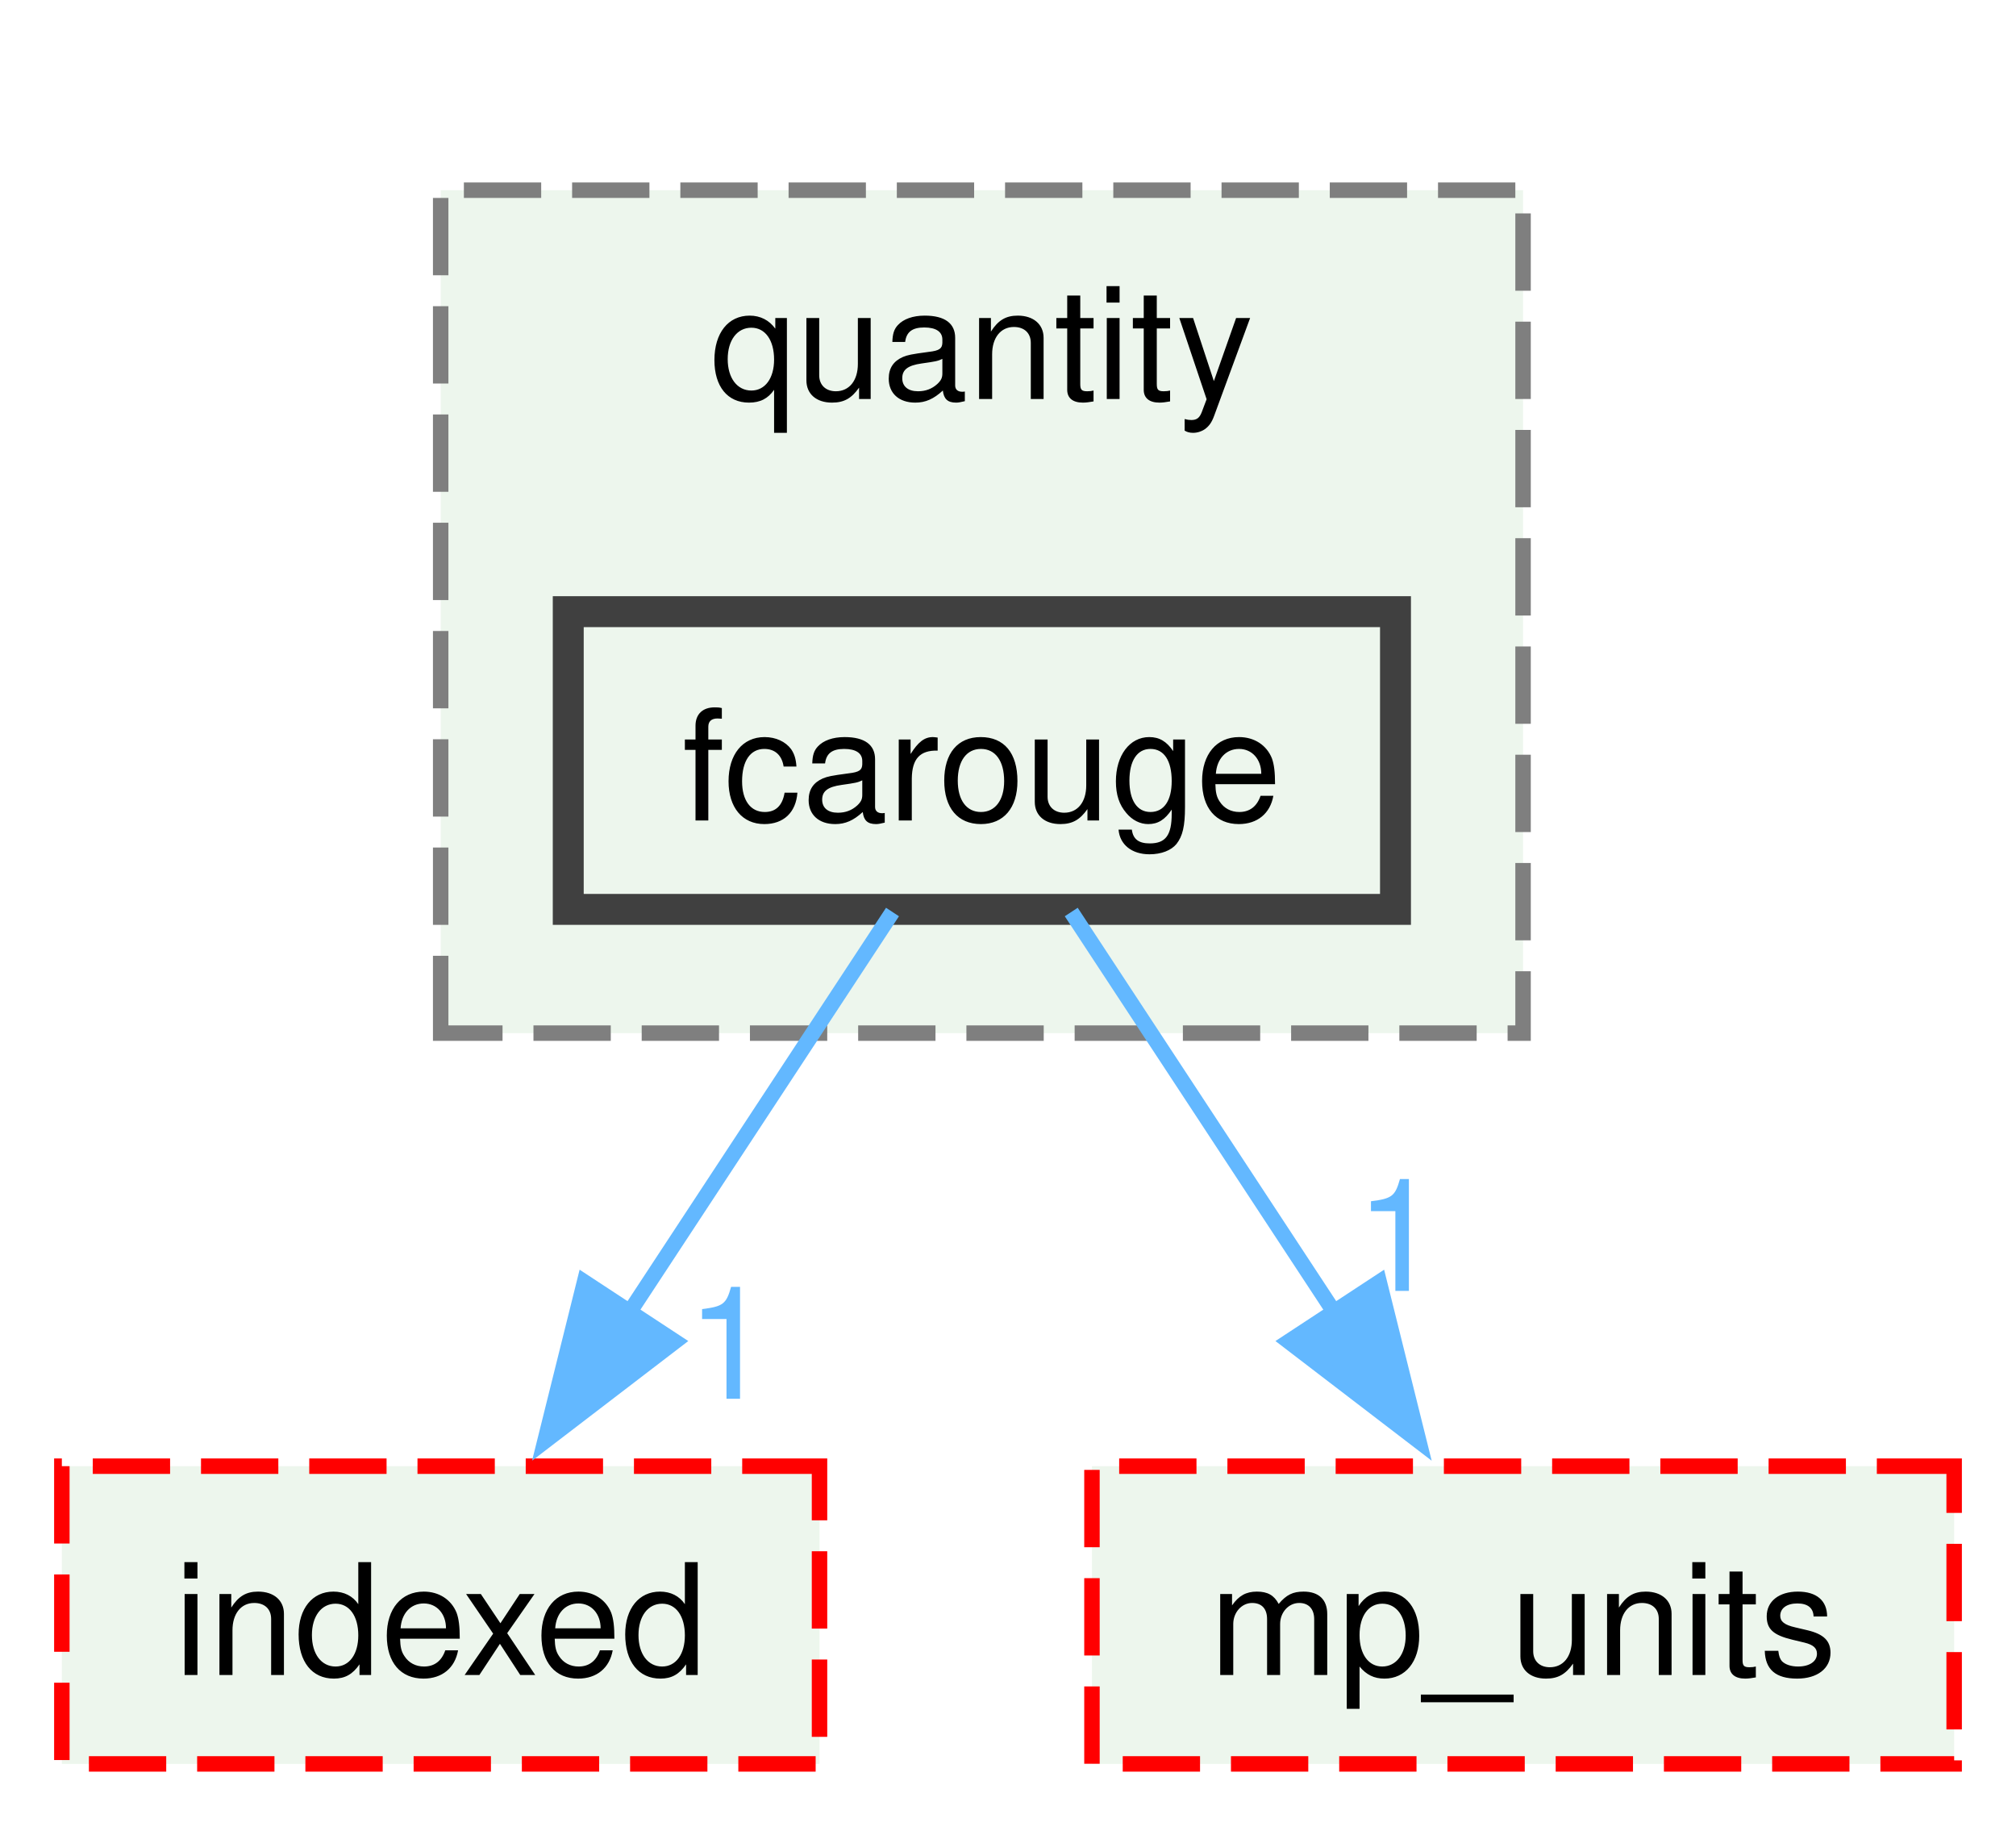
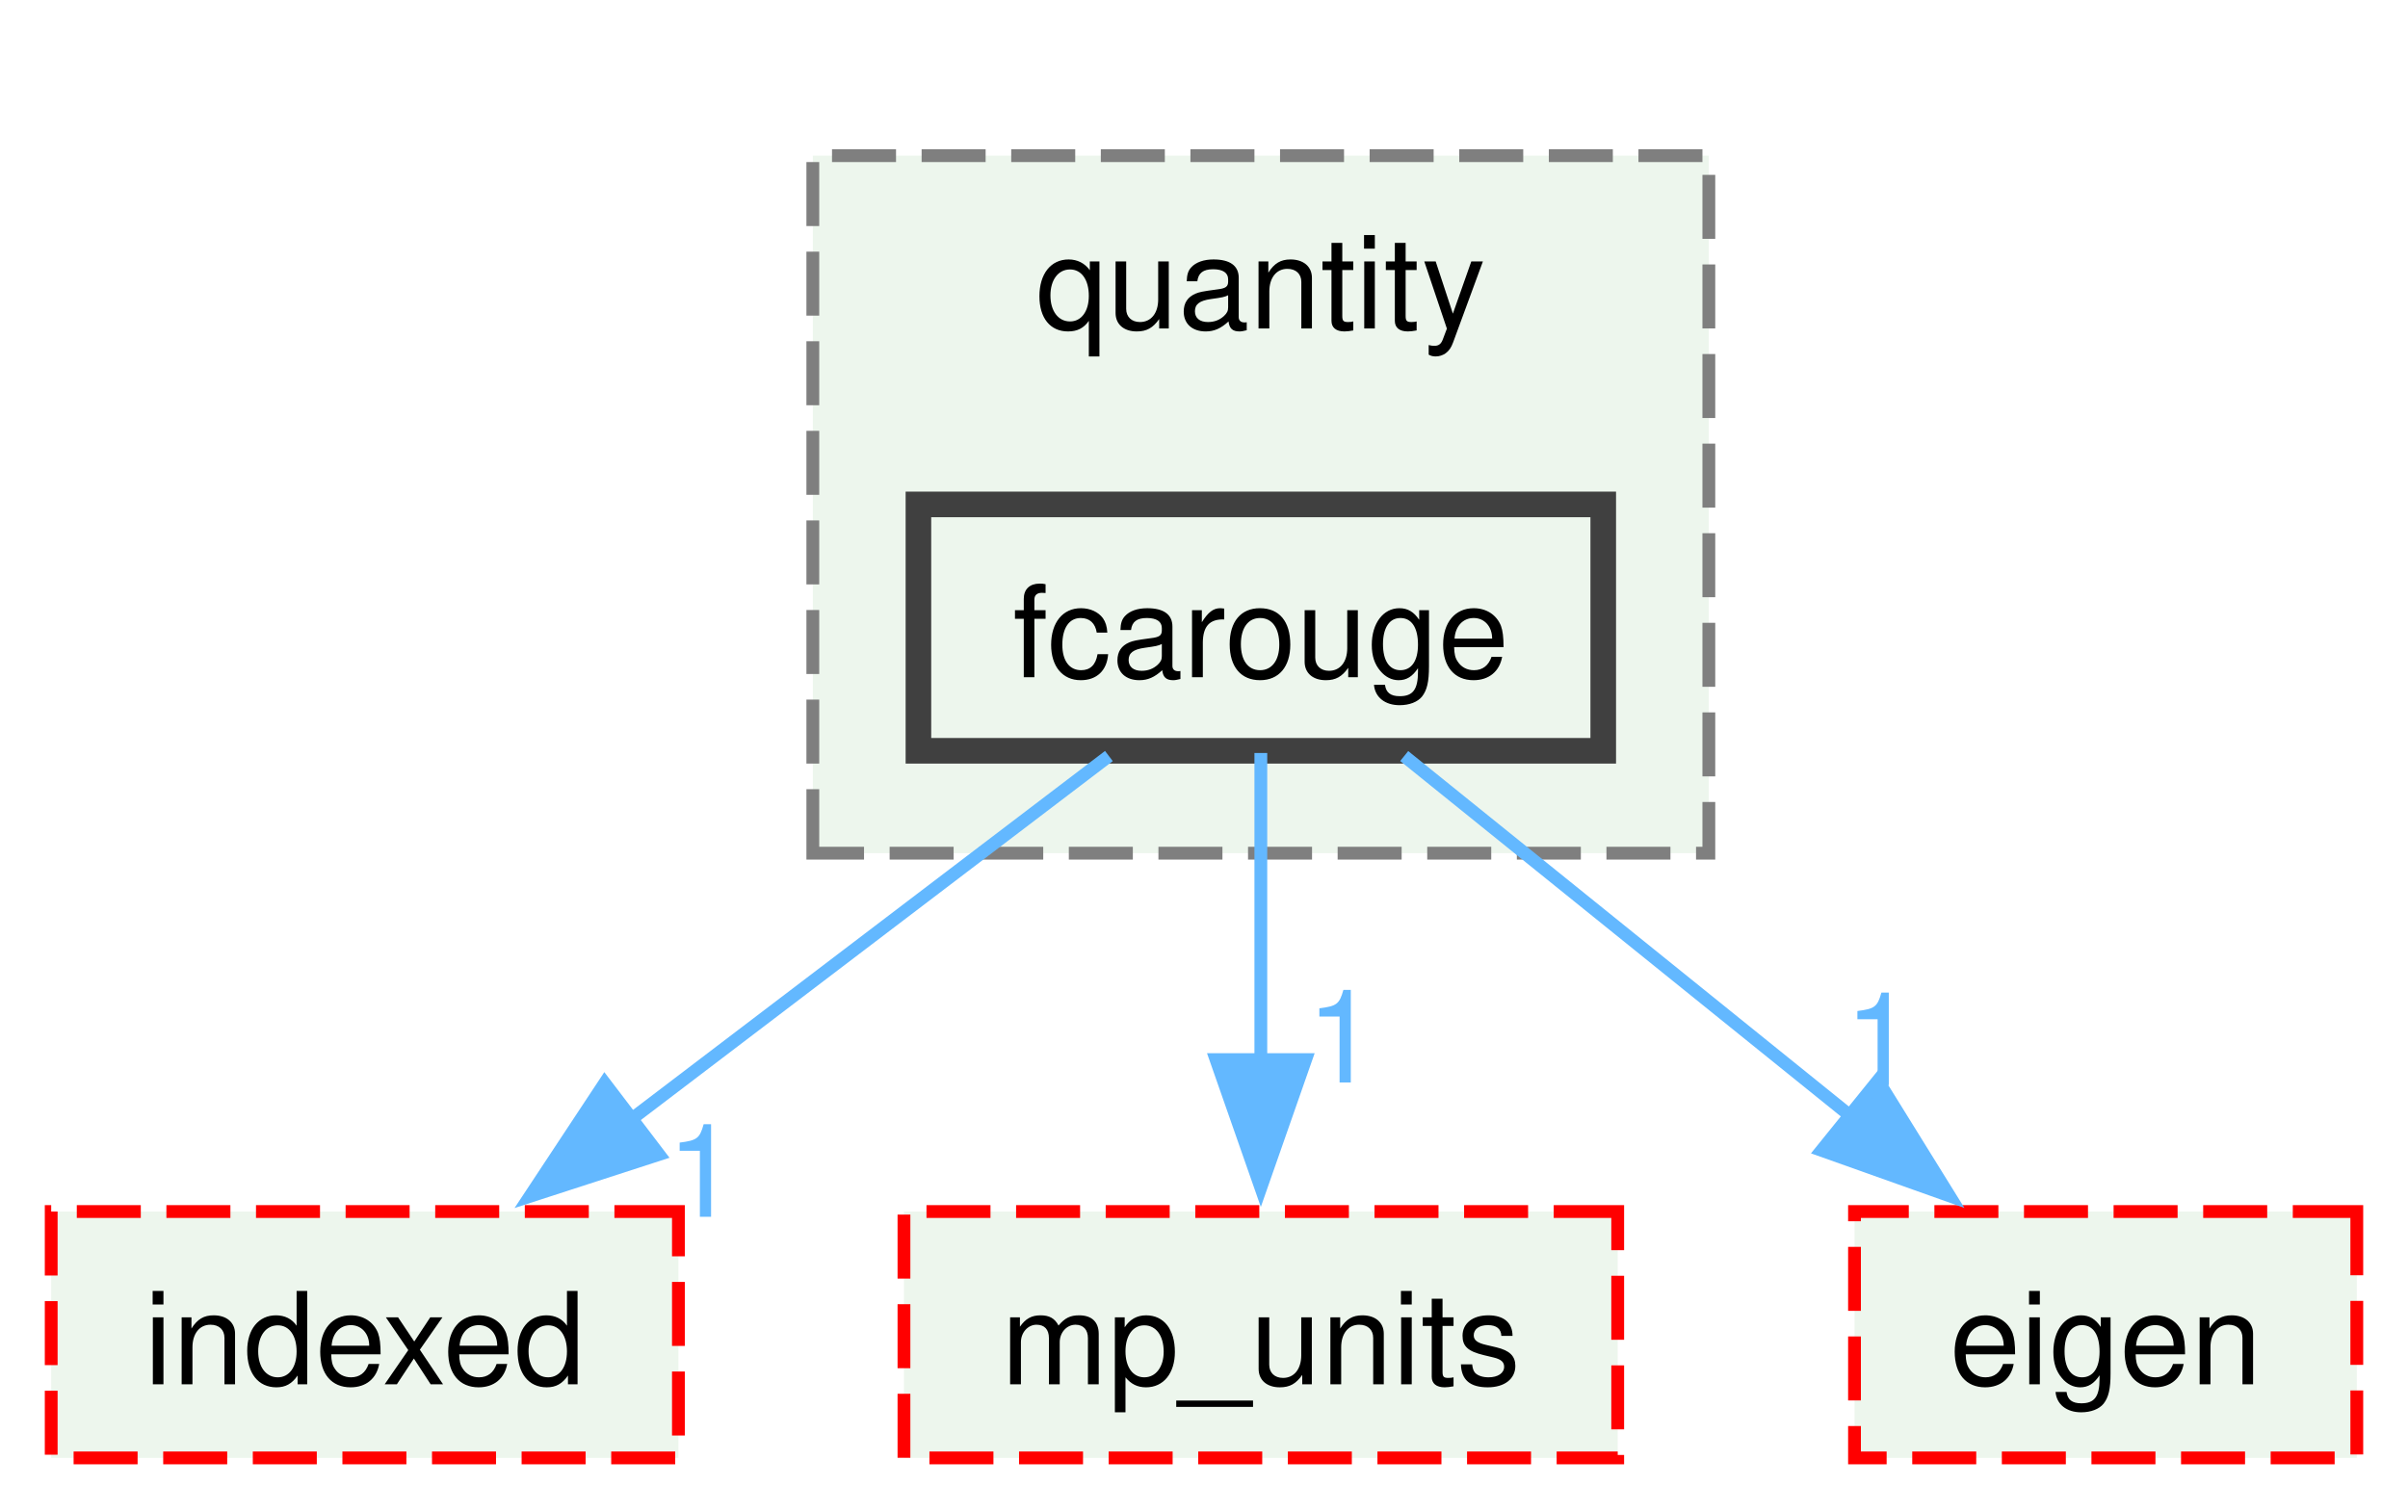
- <svg xmlns="http://www.w3.org/2000/svg" xmlns:xlink="http://www.w3.org/1999/xlink" width="130pt" height="118pt" viewBox="0.00 0.00 130.38 117.75">
+ <svg xmlns="http://www.w3.org/2000/svg" xmlns:xlink="http://www.w3.org/1999/xlink" width="188pt" height="118pt" viewBox="0.00 0.00 188.12 117.75">
  <g id="graph0" class="graph" transform="scale(1 1) rotate(0) translate(4 113.75)">
    <g id="clust1" class="cluster">
      <g id="a_clust1">
        <a xlink:href="dir_fec69b9e6d3473b06a0798720a294dfb.xhtml" target="_top" xlink:title="quantity">
-           <polygon fill="#edf6ed" stroke="#7f7f7f" stroke-dasharray="5,2" points="24.5,-47.25 24.5,-101.75 94.5,-101.75 94.5,-47.25 24.5,-47.25" />
-           <text text-anchor="middle" x="59.5" y="-88.25" font-family="Helvetica,sans-Serif" font-size="10.00">quantity</text>
+           <polygon fill="#edf6ed" stroke="#7f7f7f" stroke-dasharray="5,2" points="59.5,-47.25 59.5,-101.75 129.5,-101.75 129.5,-47.25 59.5,-47.25" />
+           <text text-anchor="middle" x="94.5" y="-88.25" font-family="Helvetica,sans-Serif" font-size="10.00">quantity</text>
        </a>
      </g>
    </g>
    <g id="node1" class="node">
      <g id="a_node1">
        <a xlink:href="dir_d45b43f6818aeab396ed81797090b4ba.xhtml" target="_top" xlink:title="fcarouge">
-           <polygon fill="#edf6ed" stroke="#404040" stroke-width="2" points="86.25,-74.5 32.75,-74.5 32.75,-55.25 86.25,-55.25 86.25,-74.5" />
-           <text text-anchor="middle" x="59.5" y="-61" font-family="Helvetica,sans-Serif" font-size="10.00">fcarouge</text>
+           <polygon fill="#edf6ed" stroke="#404040" stroke-width="2" points="121.25,-74.5 67.75,-74.5 67.75,-55.25 121.25,-55.25 121.25,-74.5" />
+           <text text-anchor="middle" x="94.5" y="-61" font-family="Helvetica,sans-Serif" font-size="10.00">fcarouge</text>
        </a>
      </g>
    </g>
    <g id="node2" class="node">
      <g id="a_node2">
        <a xlink:href="dir_1621ce20bb0f106b02cf49e2771a1732.xhtml" target="_top" xlink:title="indexed">
          <polygon fill="#edf6ed" stroke="red" stroke-dasharray="5,2" points="49,-19.25 0,-19.25 0,0 49,0 49,-19.25" />
          <text text-anchor="middle" x="24.5" y="-5.75" font-family="Helvetica,sans-Serif" font-size="10.00">indexed</text>
        </a>
      </g>
    </g>
    <g id="edge1" class="edge">
      <g id="a_edge1">
        <a xlink:href="dir_000012_000015.xhtml" target="_top">
-           <path fill="none" stroke="#63b8ff" d="M53.72,-55.08C49.09,-48.03 42.43,-37.9 36.63,-29.08" />
-           <polygon fill="#63b8ff" stroke="#63b8ff" points="39.65,-27.31 31.24,-20.87 33.8,-31.15 39.65,-27.31" />
+           <path fill="none" stroke="#63b8ff" d="M82.63,-54.84C72.41,-47.07 57.43,-35.67 45.24,-26.4" />
+           <polygon fill="#63b8ff" stroke="#63b8ff" points="47.48,-23.71 37.4,-20.44 43.24,-29.28 47.48,-23.71" />
        </a>
      </g>
      <g id="a_edge1-headlabel">
        <a xlink:href="dir_000012_000015.xhtml" target="_top" xlink:title="1">
-           <text text-anchor="middle" x="43.17" y="-23.61" font-family="Helvetica,sans-Serif" font-size="10.00" fill="#63b8ff">1</text>
+           <text text-anchor="middle" x="50.86" y="-18.84" font-family="Helvetica,sans-Serif" font-size="10.00" fill="#63b8ff">1</text>
        </a>
      </g>
    </g>
    <g id="node3" class="node">
      <g id="a_node3">
        <a xlink:href="dir_ad3aec80637e09f6ac03fe9cf2951131.xhtml" target="_top" xlink:title="mp_units">
          <polygon fill="#edf6ed" stroke="red" stroke-dasharray="5,2" points="122.38,-19.25 66.62,-19.25 66.62,0 122.38,0 122.38,-19.25" />
          <text text-anchor="middle" x="94.5" y="-5.75" font-family="Helvetica,sans-Serif" font-size="10.00">mp_units</text>
        </a>
      </g>
    </g>
    <g id="edge2" class="edge">
      <g id="a_edge2">
        <a xlink:href="dir_000012_000019.xhtml" target="_top">
-           <path fill="none" stroke="#63b8ff" d="M65.28,-55.08C69.91,-48.03 76.57,-37.9 82.37,-29.08" />
-           <polygon fill="#63b8ff" stroke="#63b8ff" points="85.2,-31.15 87.76,-20.87 79.35,-27.31 85.2,-31.15" />
+           <path fill="none" stroke="#63b8ff" d="M94.5,-55.08C94.5,-48.57 94.5,-39.42 94.5,-31.12" />
+           <polygon fill="#63b8ff" stroke="#63b8ff" points="98,-31.12 94.5,-21.12 91,-31.12 98,-31.12" />
        </a>
      </g>
      <g id="a_edge2-headlabel">
        <a xlink:href="dir_000012_000019.xhtml" target="_top" xlink:title="1">
-           <text text-anchor="middle" x="86.43" y="-30.58" font-family="Helvetica,sans-Serif" font-size="10.00" fill="#63b8ff">1</text>
+           <text text-anchor="middle" x="100.84" y="-29.33" font-family="Helvetica,sans-Serif" font-size="10.00" fill="#63b8ff">1</text>
+         </a>
+       </g>
+     </g>
+     <g id="node4" class="node">
+       <g id="a_node4">
+         <a xlink:href="dir_b2f5a9b0c45dbeb1baf4e9d55733efbc.xhtml" target="_top" xlink:title="eigen">
+           <polygon fill="#edf6ed" stroke="red" stroke-dasharray="5,2" points="180.12,-19.25 140.88,-19.25 140.88,0 180.12,0 180.12,-19.25" />
+           <text text-anchor="middle" x="160.5" y="-5.75" font-family="Helvetica,sans-Serif" font-size="10.00">eigen</text>
+         </a>
+       </g>
+     </g>
+     <g id="edge3" class="edge">
+       <g id="a_edge3">
+         <a xlink:href="dir_000012_000002.xhtml" target="_top">
+           <path fill="none" stroke="#63b8ff" d="M105.7,-54.84C115.24,-47.15 129.17,-35.9 140.61,-26.68" />
+           <polygon fill="#63b8ff" stroke="#63b8ff" points="142.71,-29.48 148.29,-20.48 138.31,-24.03 142.71,-29.48" />
+         </a>
+       </g>
+       <g id="a_edge3-headlabel">
+         <a xlink:href="dir_000012_000002.xhtml" target="_top" xlink:title="1">
+           <text text-anchor="middle" x="142.87" y="-29.12" font-family="Helvetica,sans-Serif" font-size="10.00" fill="#63b8ff">1</text>
        </a>
      </g>
    </g>
  </g>
</svg>
